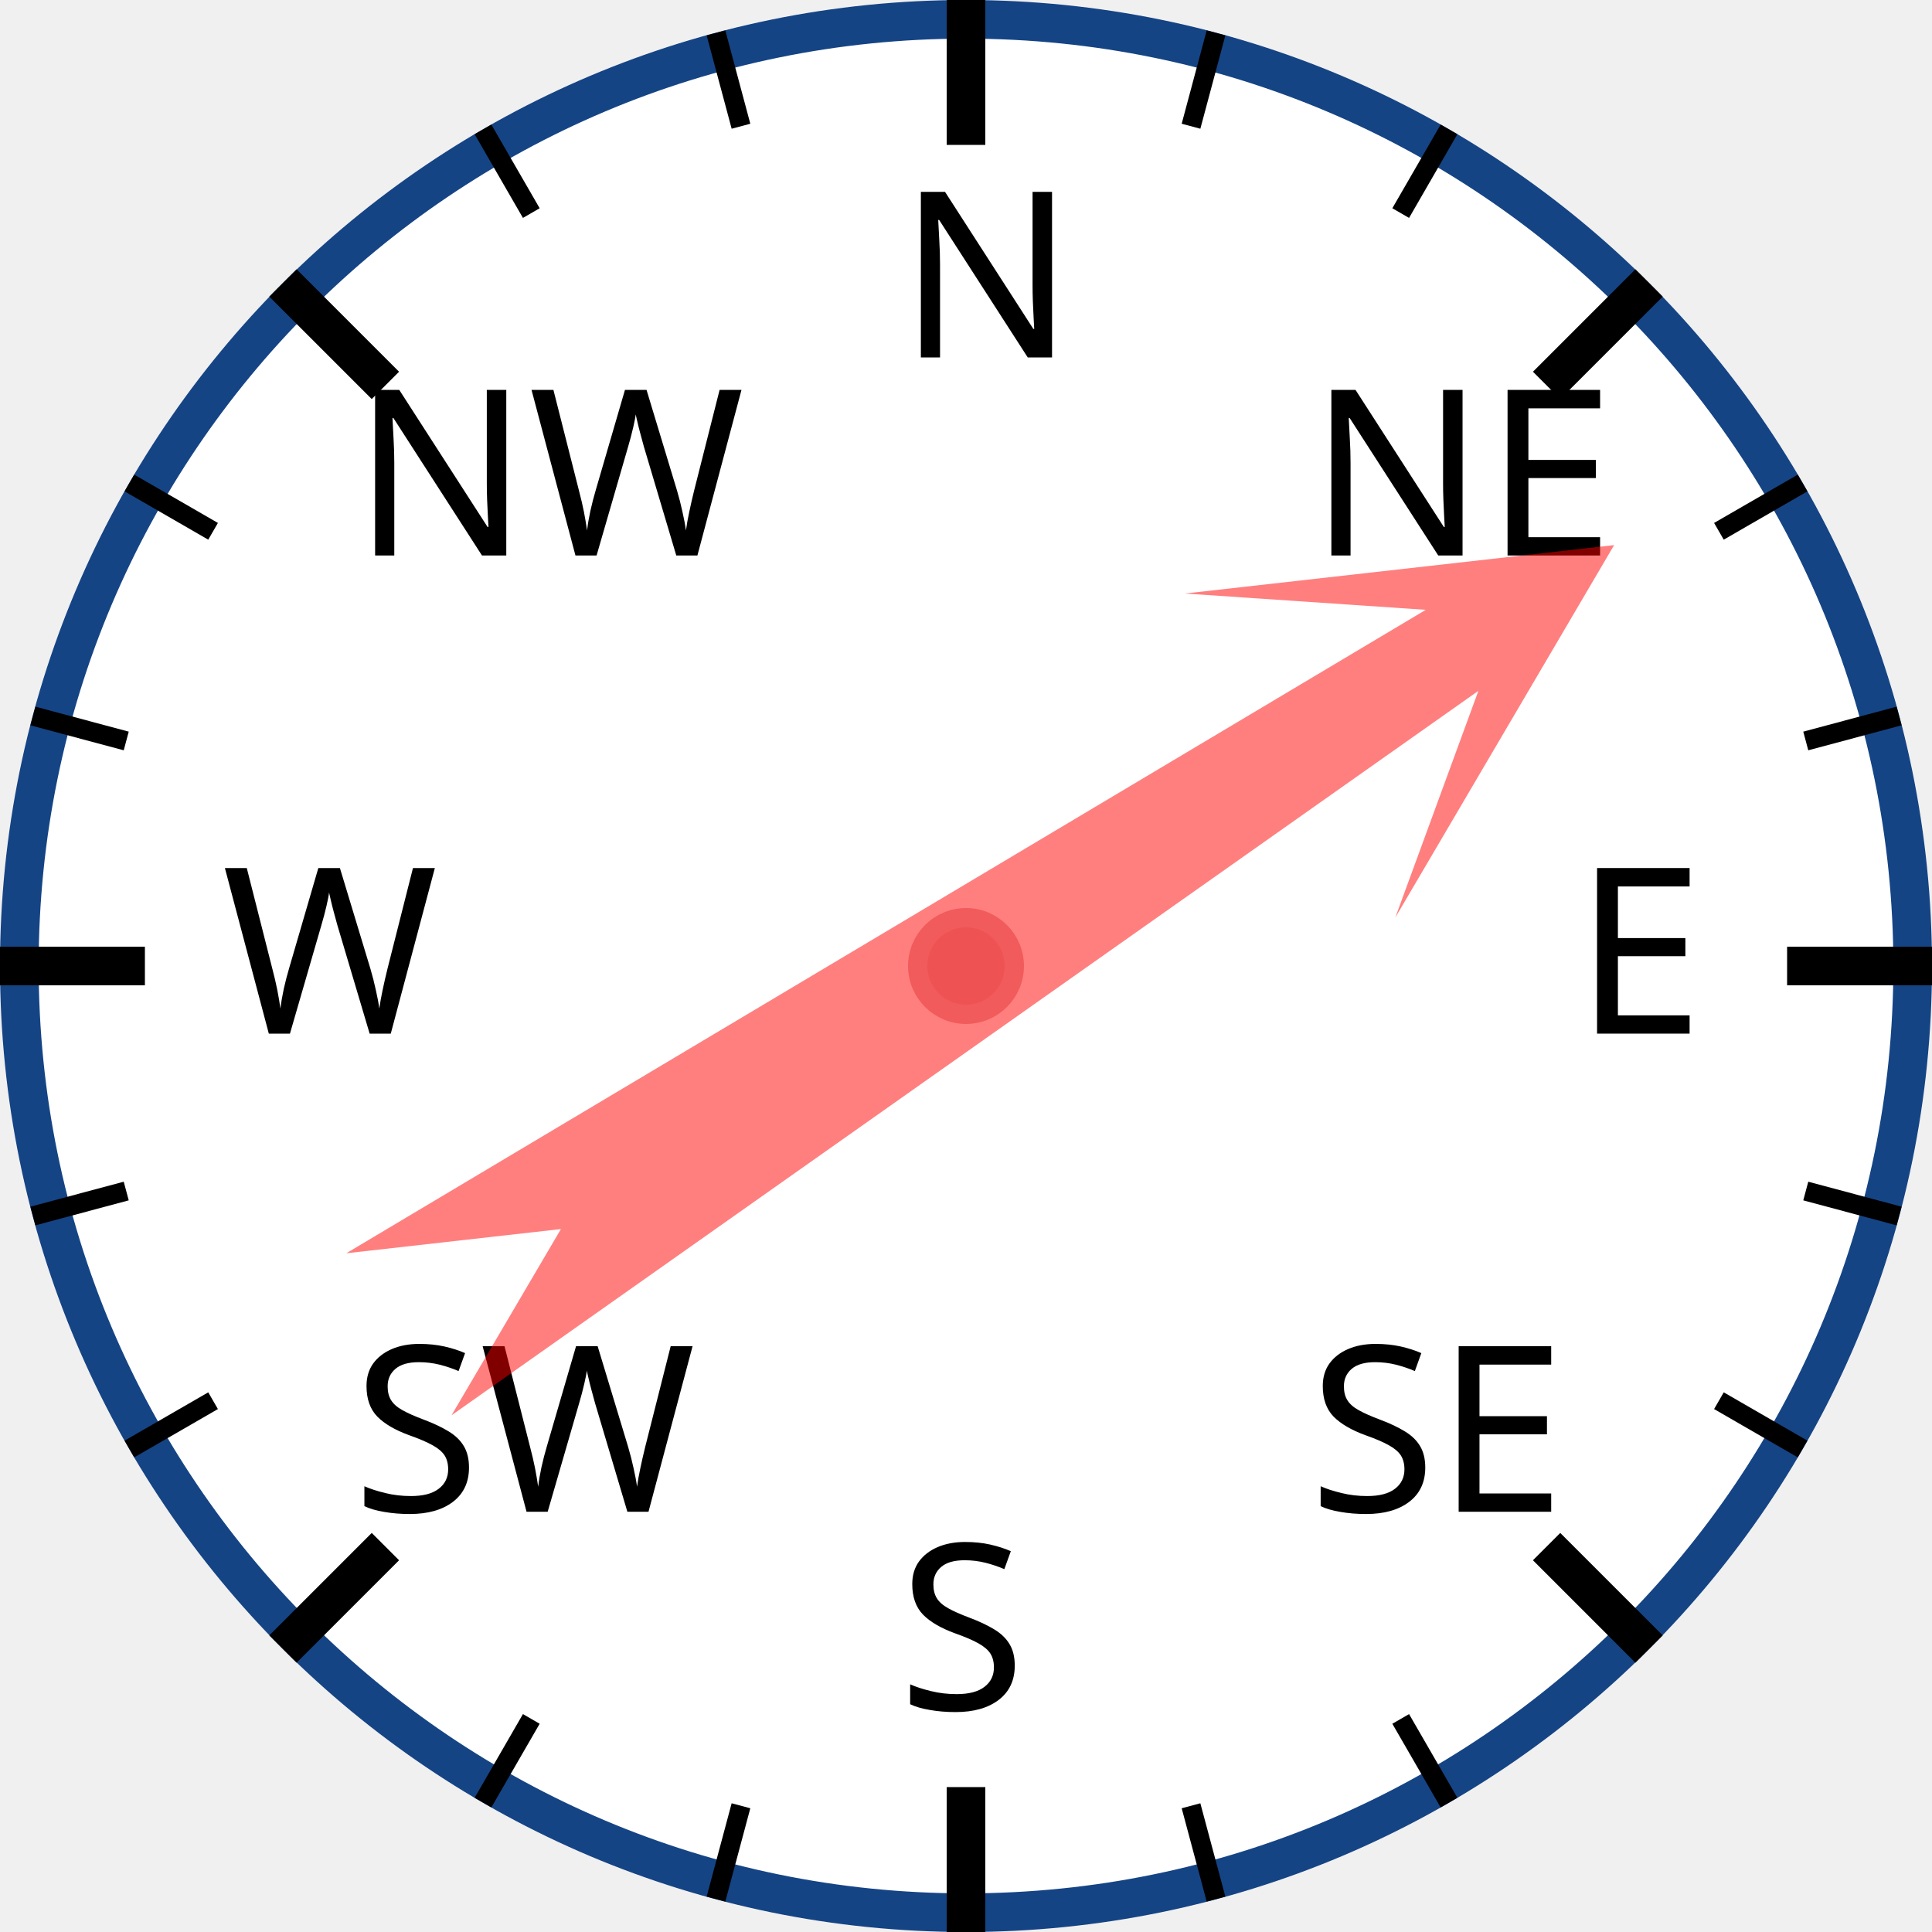
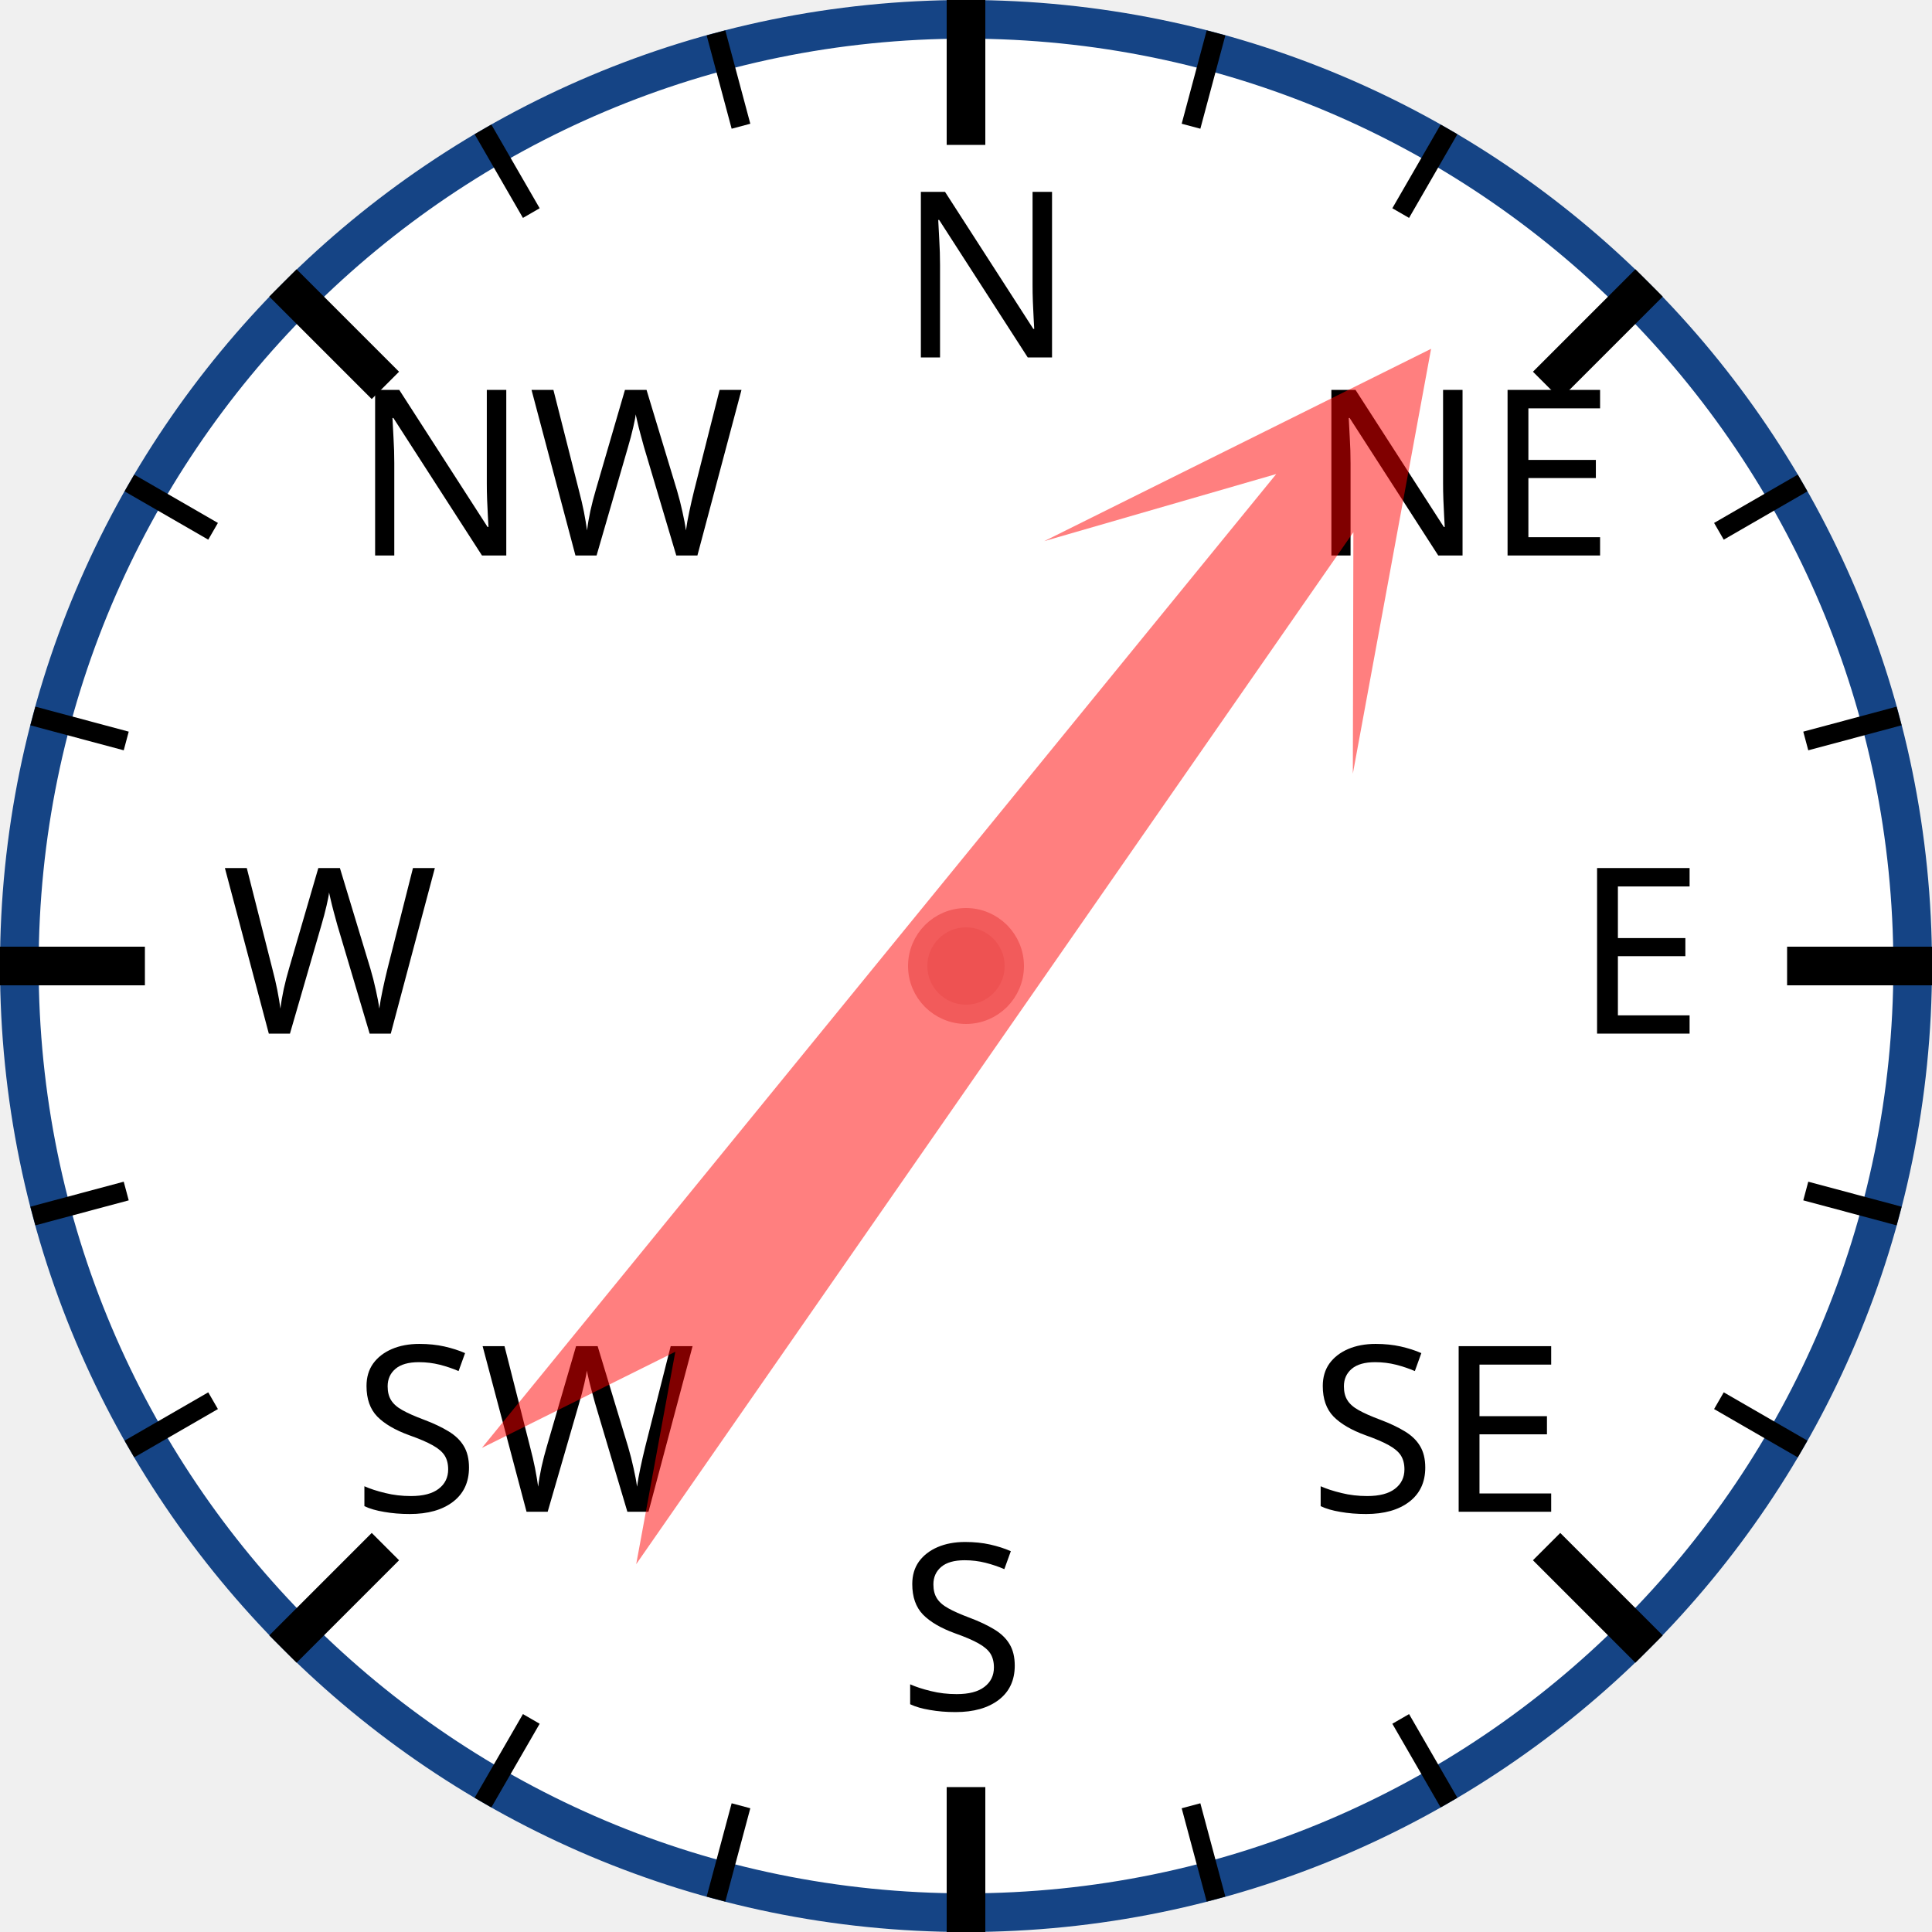
<svg xmlns="http://www.w3.org/2000/svg" width="120px" height="120px" viewBox="0 0 200 200">
  <circle cx="100" cy="100" r="98" style="fill: white; stroke: #154485; stroke-width: 4;" />
  <text x="93.0" y="37.0" style="font-family: sans-serif; font-size: 18pt;">N</text>
  <line x1="100.0" y1="0.0" x2="100.0" y2="15.0" style="stroke: black; stroke-width: 4;" />
  <line x1="74.118" y1="3.407" x2="76.706" y2="13.067" style="stroke: black; stroke-width: 2;" />
  <line x1="50" y1="13.397" x2="55" y2="22.058" style="stroke: black; stroke-width: 2;" />
  <text x="36.503" y="57.503" style="font-family: sans-serif; font-size: 18pt;">NW</text>
  <line x1="29.289" y1="29.289" x2="39.896" y2="39.896" style="stroke: black; stroke-width: 4;" />
  <line x1="13.397" y1="50" x2="22.058" y2="55" style="stroke: black; stroke-width: 2;" />
  <line x1="3.407" y1="74.118" x2="13.067" y2="76.706" style="stroke: black; stroke-width: 2;" />
  <text x="23.0" y="107.0" style="font-family: sans-serif; font-size: 18pt;">W</text>
  <line x1="0.0" y1="100.0" x2="15.0" y2="100.0" style="stroke: black; stroke-width: 4;" />
  <line x1="3.407" y1="125.882" x2="13.067" y2="123.294" style="stroke: black; stroke-width: 2;" />
  <line x1="13.397" y1="150" x2="22.058" y2="145" style="stroke: black; stroke-width: 2;" />
  <text x="36.503" y="156.497" style="font-family: sans-serif; font-size: 18pt;">SW</text>
  <line x1="29.289" y1="170.711" x2="39.896" y2="160.104" style="stroke: black; stroke-width: 4;" />
  <line x1="50" y1="186.603" x2="55" y2="177.942" style="stroke: black; stroke-width: 2;" />
  <line x1="74.118" y1="196.593" x2="76.706" y2="186.933" style="stroke: black; stroke-width: 2;" />
  <text x="93" y="177.0" style="font-family: sans-serif; font-size: 18pt;">S</text>
  <line x1="100" y1="200.0" x2="100" y2="185.0" style="stroke: black; stroke-width: 4;" />
  <line x1="125.882" y1="196.593" x2="123.294" y2="186.933" style="stroke: black; stroke-width: 2;" />
  <line x1="150.0" y1="186.603" x2="145.0" y2="177.942" style="stroke: black; stroke-width: 2;" />
  <text x="135.497" y="156.497" style="font-family: sans-serif; font-size: 18pt;">SE</text>
  <line x1="170.711" y1="170.711" x2="160.104" y2="160.104" style="stroke: black; stroke-width: 4;" />
  <line x1="186.603" y1="150" x2="177.942" y2="145" style="stroke: black; stroke-width: 2;" />
  <line x1="196.593" y1="125.882" x2="186.933" y2="123.294" style="stroke: black; stroke-width: 2;" />
  <text x="163.0" y="107" style="font-family: sans-serif; font-size: 18pt;">E</text>
  <line x1="200.0" y1="100" x2="185.0" y2="100" style="stroke: black; stroke-width: 4;" />
  <line x1="196.593" y1="74.118" x2="186.933" y2="76.706" style="stroke: black; stroke-width: 2;" />
  <line x1="186.603" y1="50" x2="177.942" y2="55" style="stroke: black; stroke-width: 2;" />
  <text x="135.497" y="57.503" style="font-family: sans-serif; font-size: 18pt;">NE</text>
  <line x1="170.711" y1="29.289" x2="160.104" y2="39.896" style="stroke: black; stroke-width: 4;" />
  <line x1="150" y1="13.397" x2="145" y2="22.058" style="stroke: black; stroke-width: 2;" />
  <line x1="125.882" y1="3.407" x2="123.294" y2="13.067" style="stroke: black; stroke-width: 2;" />
-   <polygon points="100 20 120 60 105 40 110 170 100 150 90 170 95 40 80 60" style="fill: red; fill-opacity: 0.5;" transform="rotate(57,100,100)" />
+   <polygon points="100 20 120 60 105 40 110 170 100 150 90 170 95 40 80 60" style="fill: red; fill-opacity: 0.5;" transform="rotate(37,100,100)" />
  <circle cx="100" cy="100" r="5" style="fill: #EE5252; stroke: #F25B5B; stroke-width: 2;" />
</svg>
